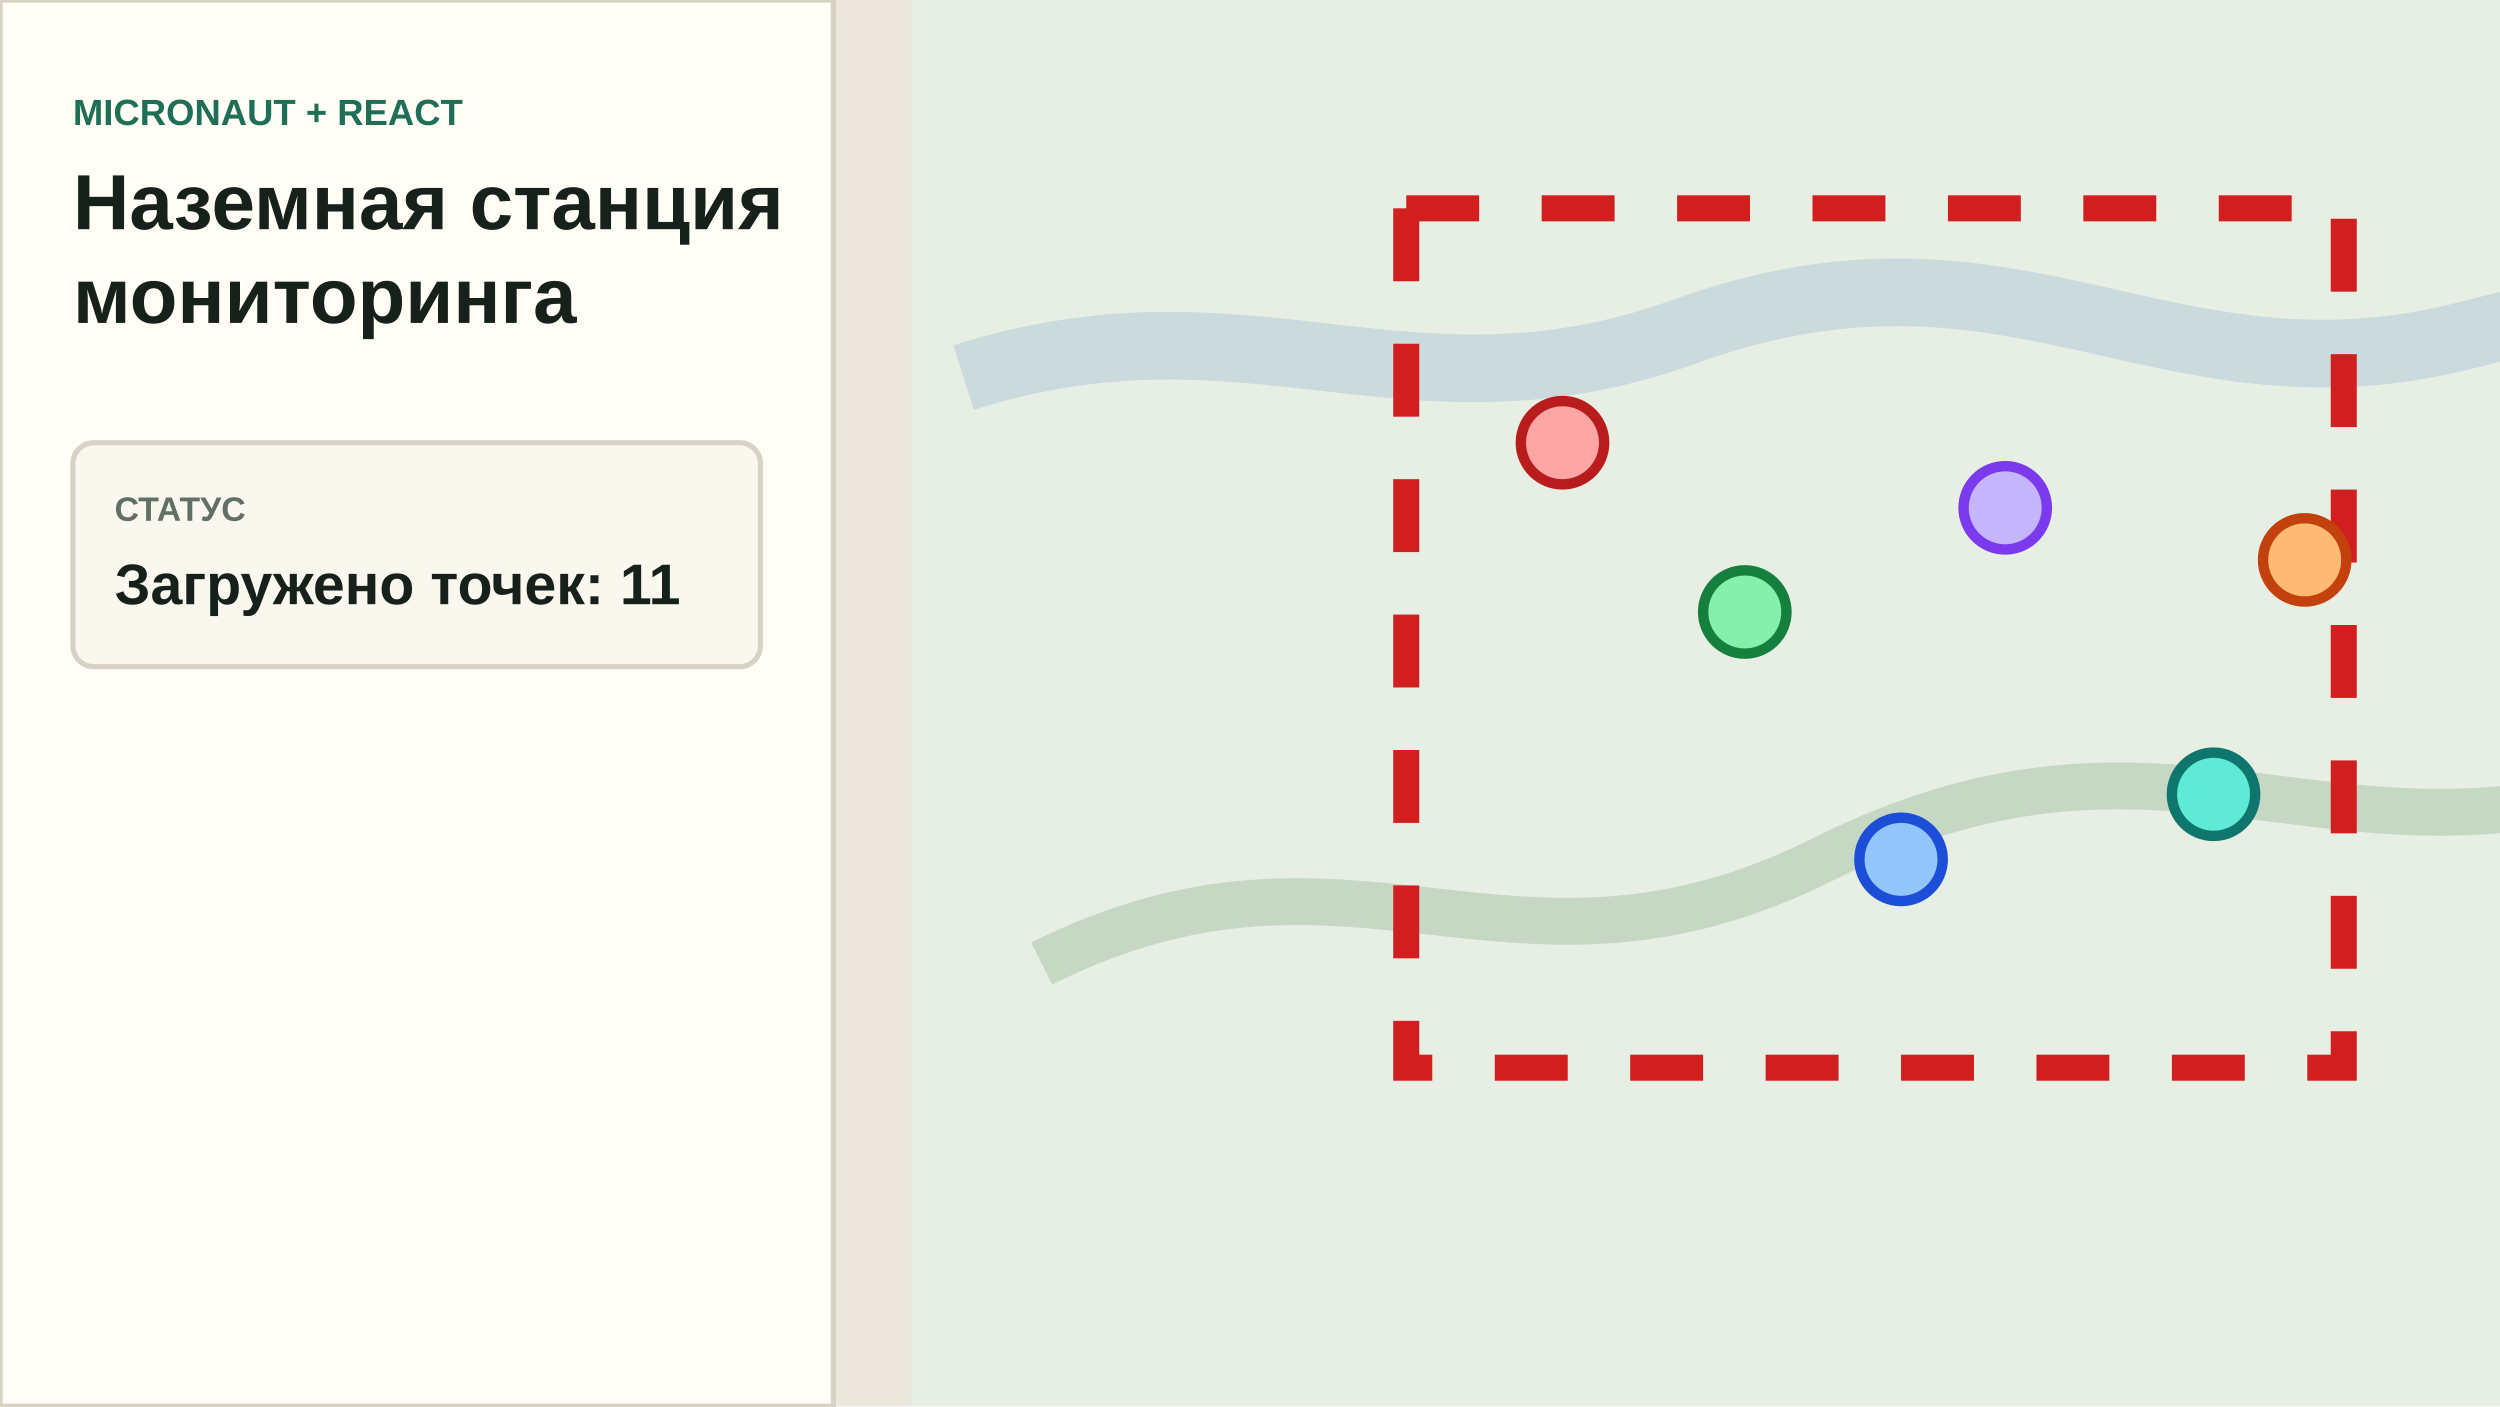
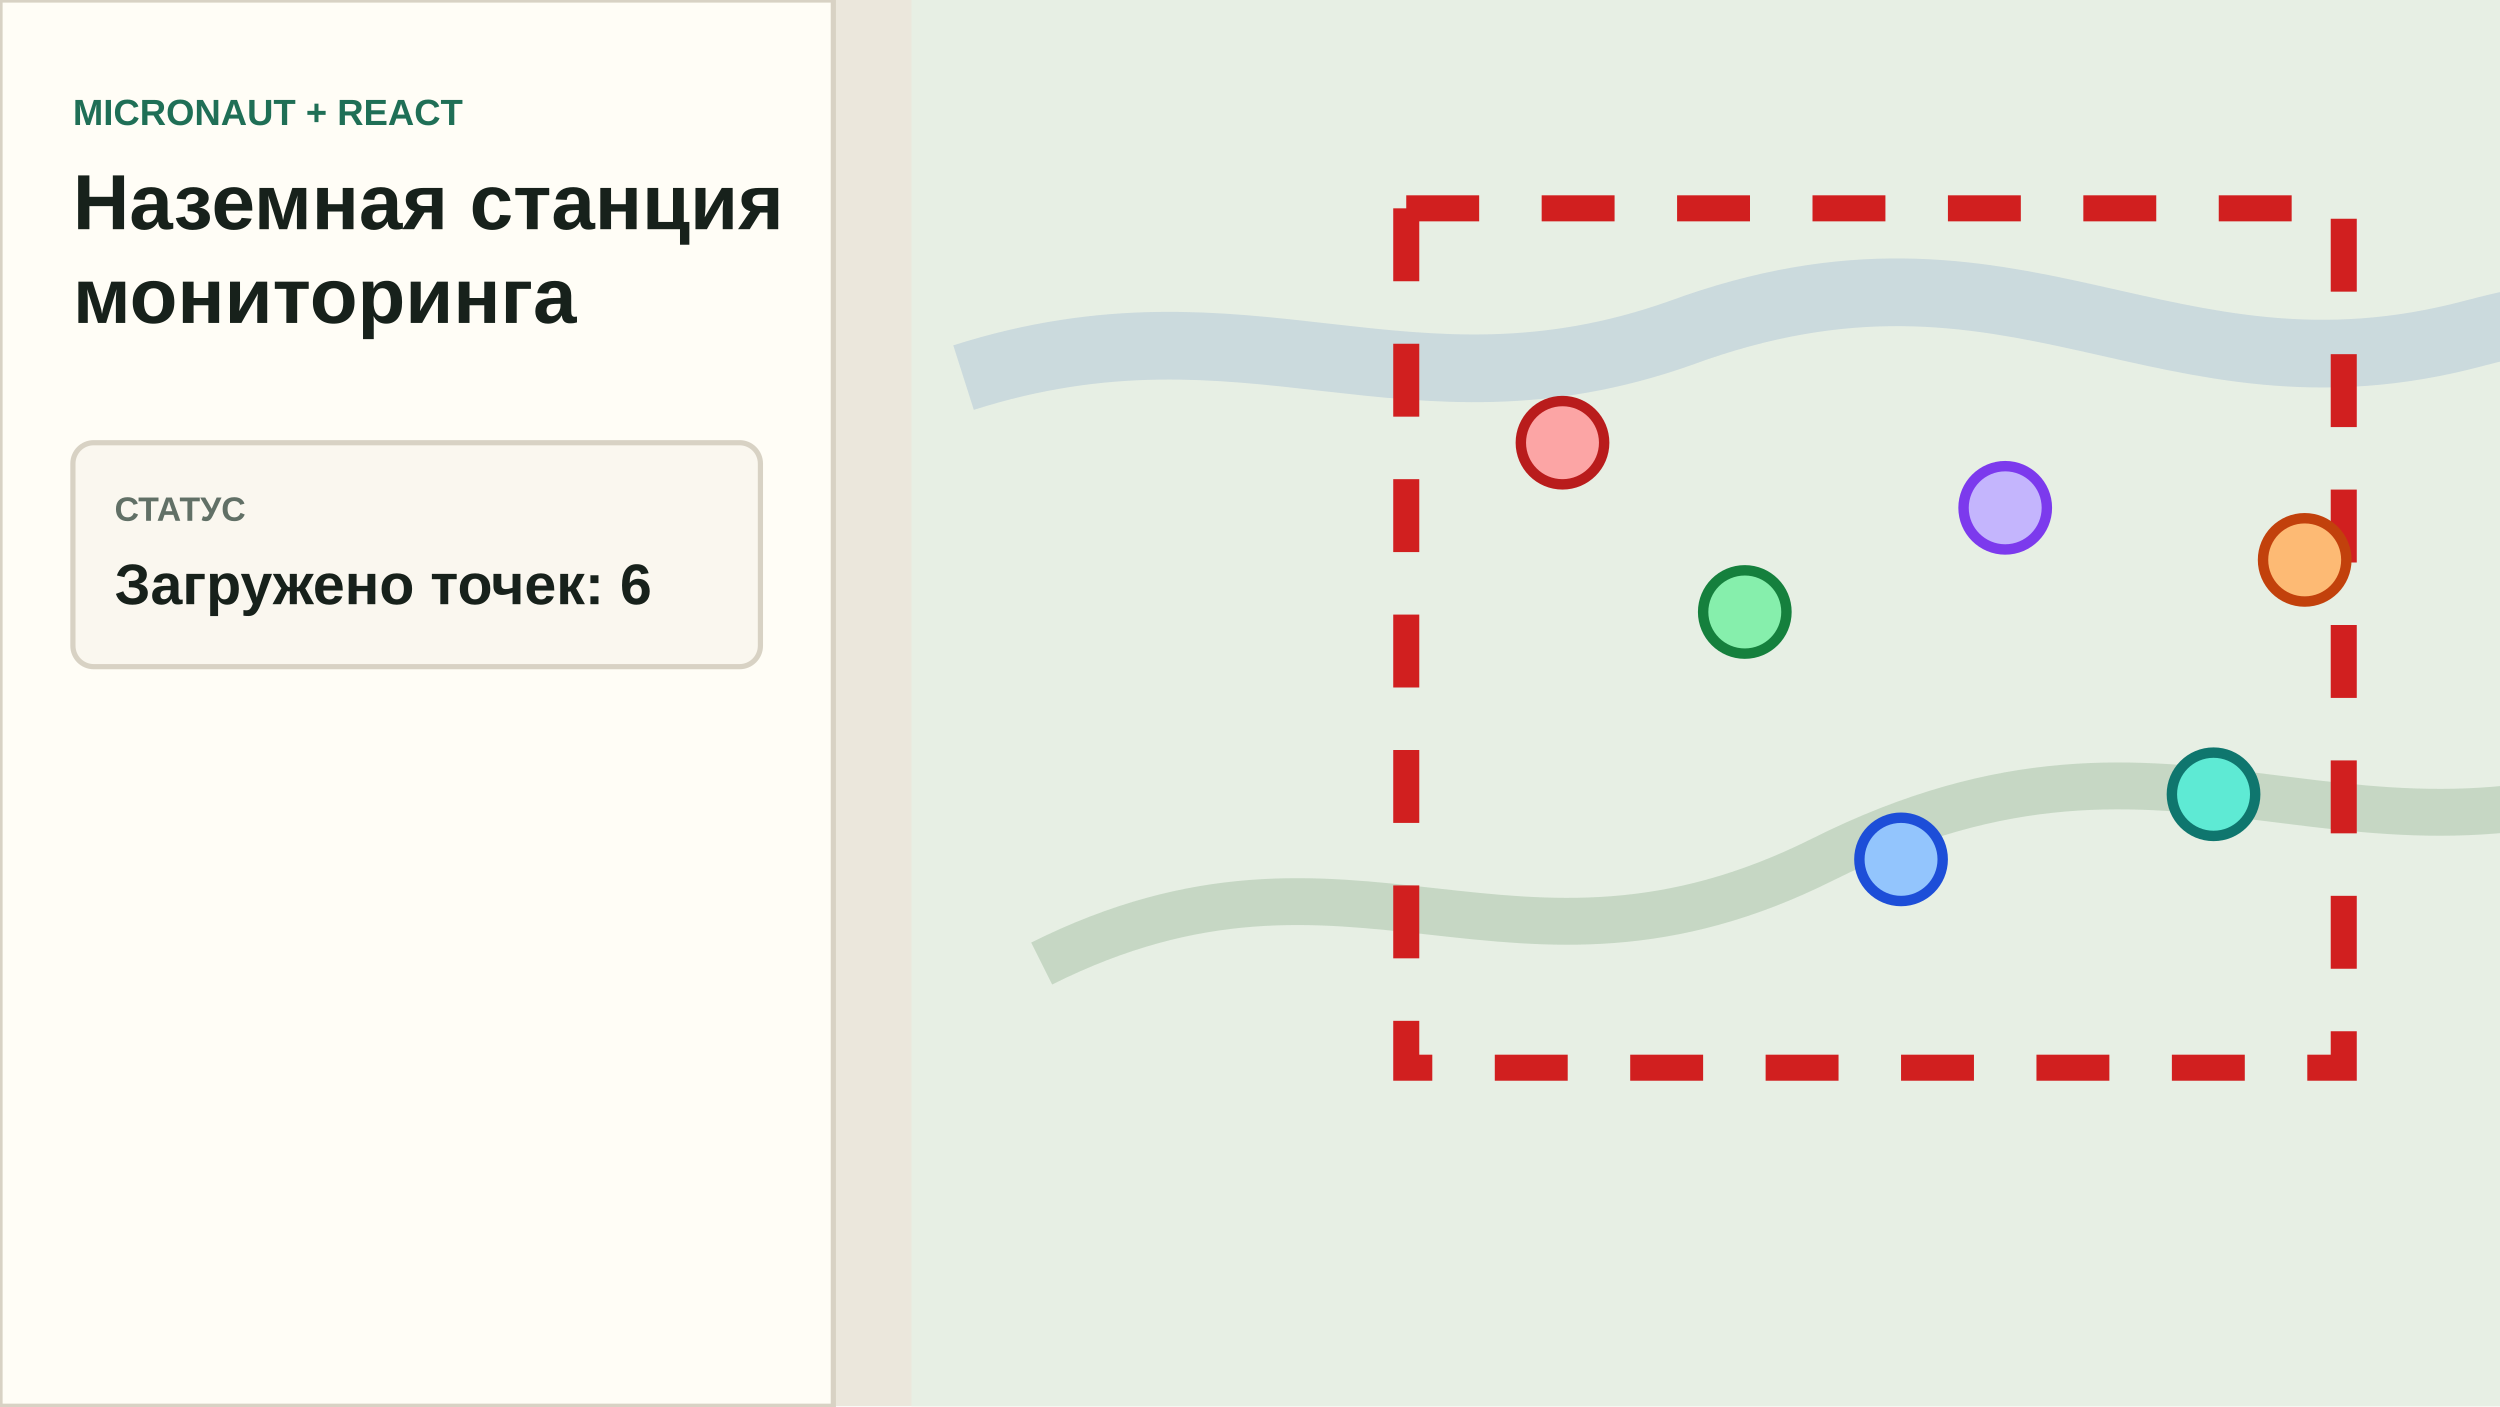
<svg xmlns="http://www.w3.org/2000/svg" width="960" height="540" viewBox="0 0 960 540" role="img" aria-labelledby="title desc">
  <rect width="960" height="540" fill="#ebe7dc" />
  <rect x="0" y="0" width="320" height="540" fill="#fffdf6" stroke="#d8d2c4" stroke-width="2" />
  <text x="28" y="48" font-family="Segoe UI, Arial, sans-serif" font-size="14" font-weight="700" fill="#1f6f56">MICRONAUT + REACT</text>
  <text x="28" y="88" font-family="Segoe UI, Arial, sans-serif" font-size="30" font-weight="700" fill="#17211b">Наземная станция</text>
  <text x="28" y="124" font-family="Segoe UI, Arial, sans-serif" font-size="30" font-weight="700" fill="#17211b">мониторинга</text>
  <g transform="translate(28 170)">
    <rect x="0" y="0" width="264" height="86" rx="8" fill="#faf7ef" stroke="#d8d2c4" stroke-width="2" />
    <text x="16" y="30" font-family="Segoe UI, Arial, sans-serif" font-size="13" font-weight="700" fill="#617066">СТАТУС</text>
-     <text x="16" y="62" font-family="Segoe UI, Arial, sans-serif" font-size="22" font-weight="700" fill="#17211b">Загружено точек: 11</text>
+     <text x="16" y="62" font-family="Segoe UI, Arial, sans-serif" font-size="22" font-weight="700" fill="#17211b">Загружено точек: 6</text>
  </g>
  <g transform="translate(350 0)">
    <rect width="610" height="540" fill="#e7efe4" />
    <path d="M50 370C170 310 230 390 350 330C490 260 550 350 690 290C780 250 840 270 930 235" fill="none" stroke="#9dbb9d" stroke-width="18" opacity="0.45" />
    <path d="M20 145C130 110 190 165 295 128C425 80 480 160 600 128C705 100 800 130 910 86" fill="none" stroke="#b4c8d7" stroke-width="26" opacity="0.55" />
    <rect x="190" y="80" width="360" height="330" fill="none" stroke="#d11f1f" stroke-width="10" stroke-dasharray="28 24" />
    <circle cx="250" cy="170" r="16" fill="#fca5a5" stroke="#b91c1c" stroke-width="4" />
    <circle cx="320" cy="235" r="16" fill="#86efac" stroke="#15803d" stroke-width="4" />
    <circle cx="420" cy="195" r="16" fill="#c4b5fd" stroke="#7c3aed" stroke-width="4" />
    <circle cx="500" cy="305" r="16" fill="#5eead4" stroke="#0f766e" stroke-width="4" />
    <circle cx="380" cy="330" r="16" fill="#93c5fd" stroke="#1d4ed8" stroke-width="4" />
    <circle cx="535" cy="215" r="16" fill="#fdba74" stroke="#c2410c" stroke-width="4" />
  </g>
</svg>
